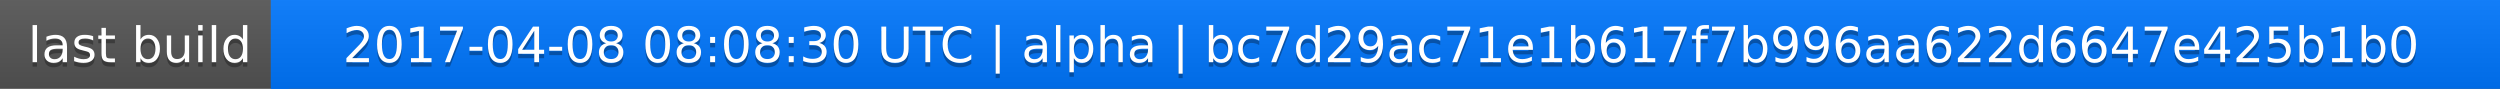
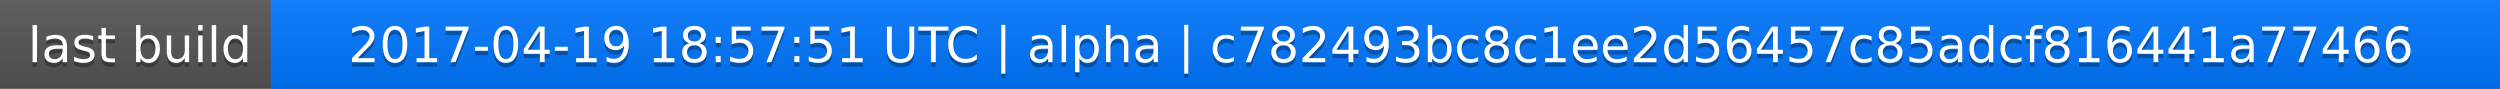
<svg xmlns="http://www.w3.org/2000/svg" width="563" height="20">
  <linearGradient id="a" x2="0" y2="100%">
    <stop offset="0" stop-color="#bbb" stop-opacity=".1" />
    <stop offset="1" stop-opacity=".1" />
  </linearGradient>
  <rect rx="0" width="563" height="20" fill="#555" />
  <rect rx="0" x="61" width="502" height="20" fill="#07f" />
  <path fill="#07f" d="M61 0h4v20h-4z" />
  <rect rx="0" width="563" height="20" fill="url(#a)" />
  <g fill="#fff" text-anchor="middle" font-family="DejaVu Sans,Verdana,Geneva,sans-serif" font-size="11">
    <text x="31.5" y="15" fill="#010101" fill-opacity=".3">last build</text>
    <text x="31.5" y="14">last build</text>
-     <text x="311" y="15" fill="#010101" fill-opacity=".3">2017-04-08 08:08:30 UTC | alpha | bc7d29ac71e1b617f7b996aa622d6647e425b1b0</text>
-     <text x="311" y="14">2017-04-08 08:08:30 UTC | alpha | bc7d29ac71e1b617f7b996aa622d6647e425b1b0</text>
+     <text x="311" y="15" fill="#010101" fill-opacity=".3">2017-04-19 18:57:51 UTC | alpha | c782493bc8c1ee2d56457c85adcf816441a77466</text>
+     <text x="311" y="14">2017-04-19 18:57:51 UTC | alpha | c782493bc8c1ee2d56457c85adcf816441a77466</text>
  </g>
</svg>
